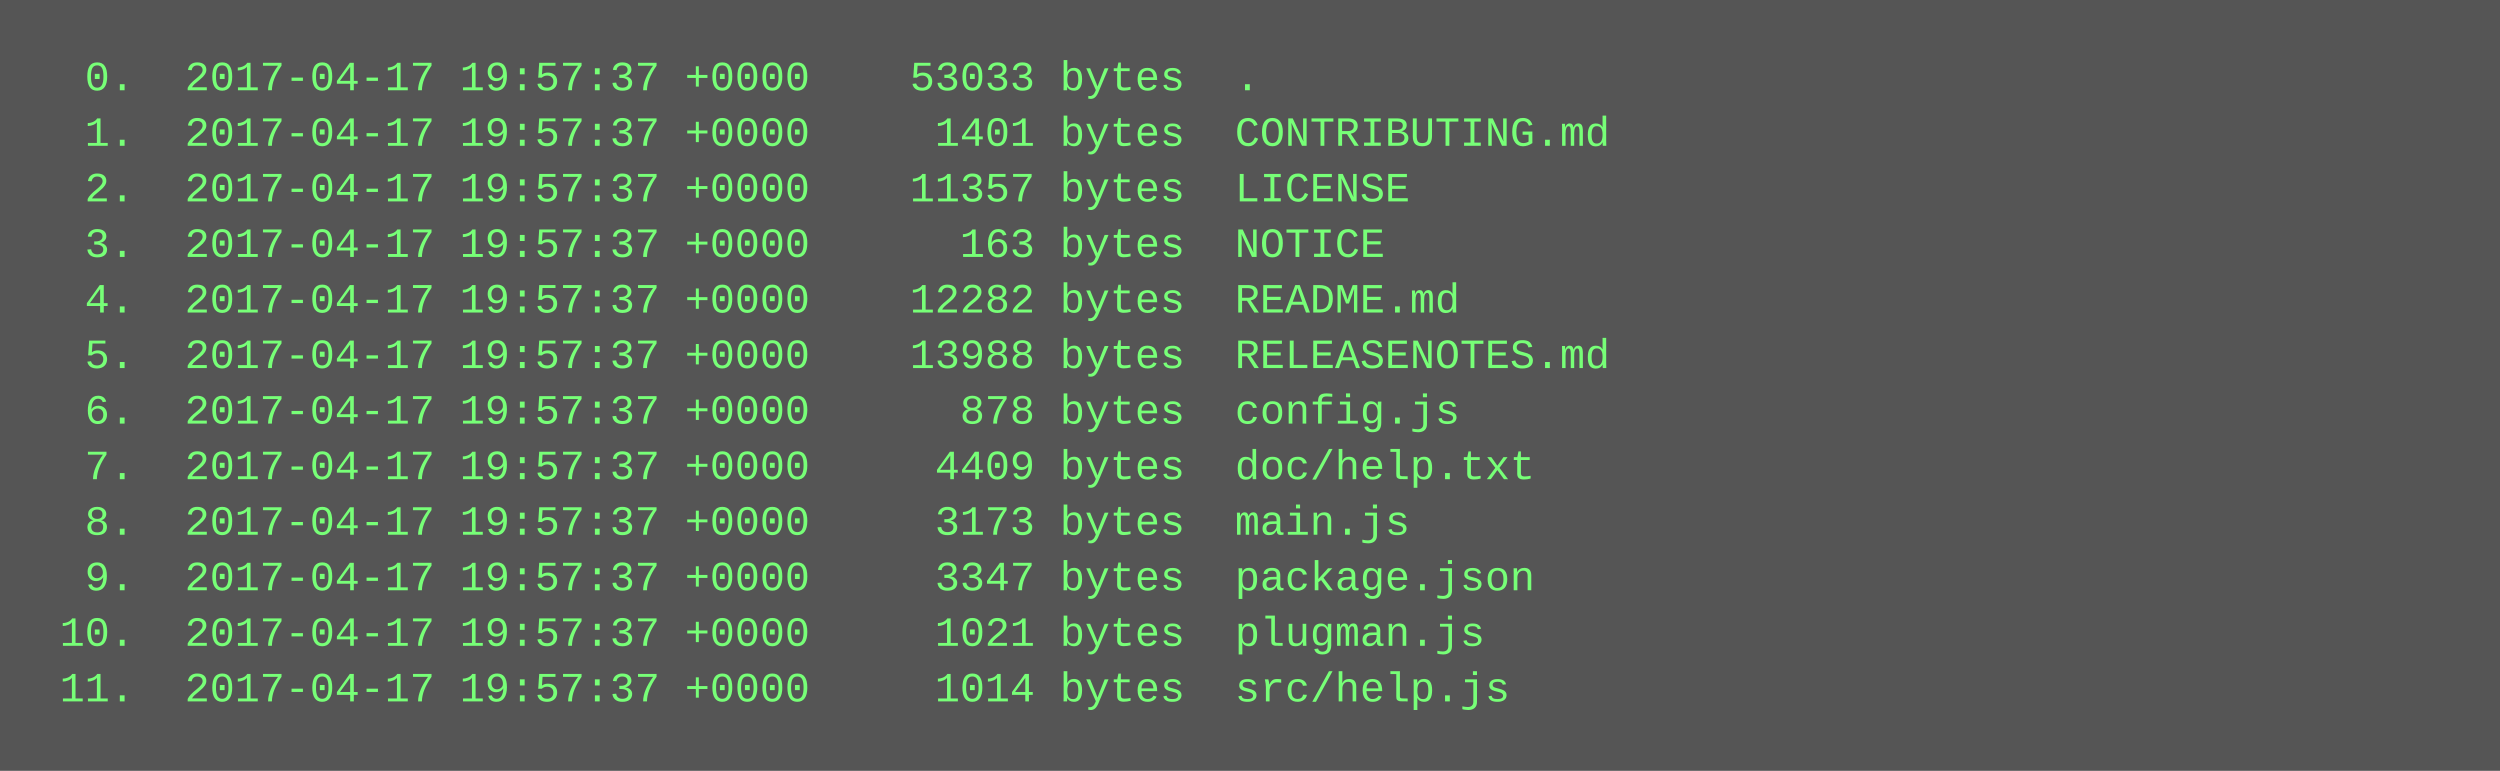
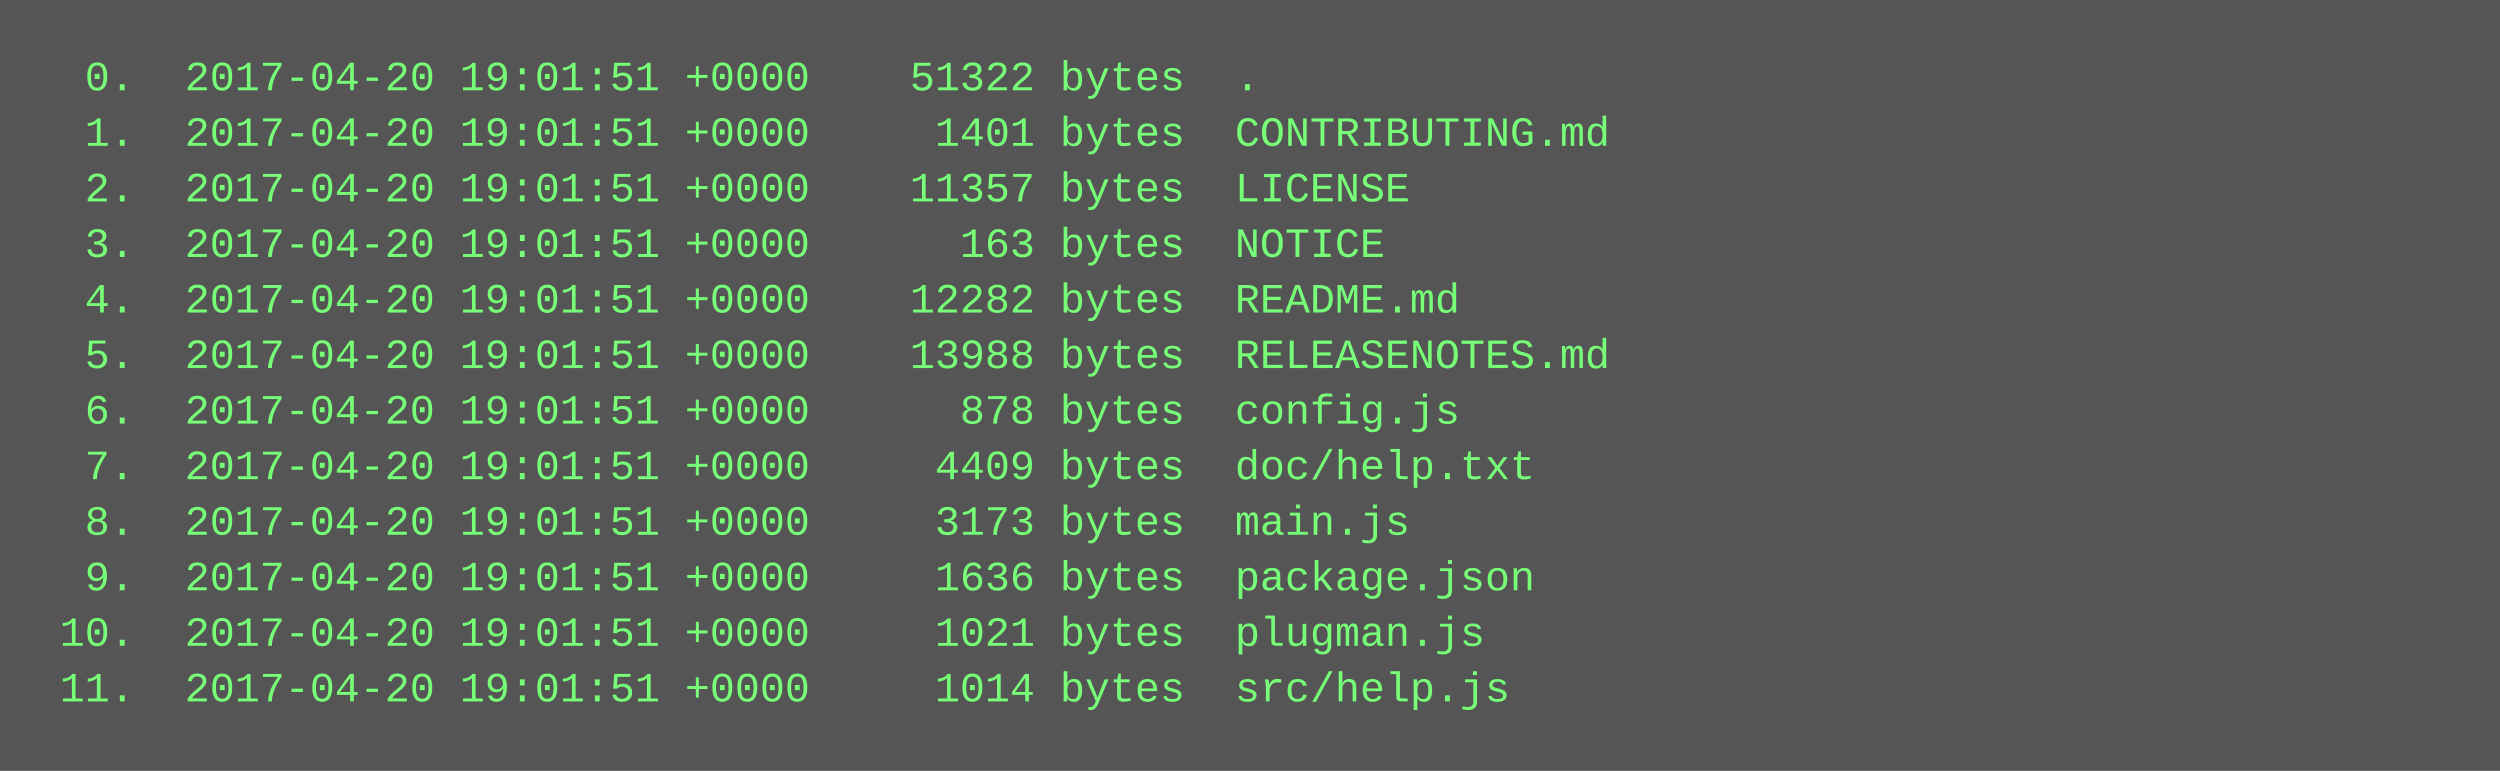
<svg xmlns="http://www.w3.org/2000/svg" height="222" width="720">
  <rect height="222" fill="#555" width="720" />
  <text fill="#7f7" font-family="Courier New" font-size="12" xml:space="preserve">
-     <tspan x="10" y="26">  0.  2017-04-17 19:57:37 +0000    53033 bytes  .</tspan>
-     <tspan x="10" y="42">  1.  2017-04-17 19:57:37 +0000     1401 bytes  CONTRIBUTING.md</tspan>
-     <tspan x="10" y="58">  2.  2017-04-17 19:57:37 +0000    11357 bytes  LICENSE</tspan>
-     <tspan x="10" y="74">  3.  2017-04-17 19:57:37 +0000      163 bytes  NOTICE</tspan>
-     <tspan x="10" y="90">  4.  2017-04-17 19:57:37 +0000    12282 bytes  README.md</tspan>
-     <tspan x="10" y="106">  5.  2017-04-17 19:57:37 +0000    13988 bytes  RELEASENOTES.md</tspan>
-     <tspan x="10" y="122">  6.  2017-04-17 19:57:37 +0000      878 bytes  config.js</tspan>
-     <tspan x="10" y="138">  7.  2017-04-17 19:57:37 +0000     4409 bytes  doc/help.txt</tspan>
-     <tspan x="10" y="154">  8.  2017-04-17 19:57:37 +0000     3173 bytes  main.js</tspan>
-     <tspan x="10" y="170">  9.  2017-04-17 19:57:37 +0000     3347 bytes  package.json</tspan>
-     <tspan x="10" y="186"> 10.  2017-04-17 19:57:37 +0000     1021 bytes  plugman.js</tspan>
-     <tspan x="10" y="202"> 11.  2017-04-17 19:57:37 +0000     1014 bytes  src/help.js</tspan>
+     <tspan x="10" y="26">  0.  2017-04-20 19:01:51 +0000    51322 bytes  .</tspan>
+     <tspan x="10" y="42">  1.  2017-04-20 19:01:51 +0000     1401 bytes  CONTRIBUTING.md</tspan>
+     <tspan x="10" y="58">  2.  2017-04-20 19:01:51 +0000    11357 bytes  LICENSE</tspan>
+     <tspan x="10" y="74">  3.  2017-04-20 19:01:51 +0000      163 bytes  NOTICE</tspan>
+     <tspan x="10" y="90">  4.  2017-04-20 19:01:51 +0000    12282 bytes  README.md</tspan>
+     <tspan x="10" y="106">  5.  2017-04-20 19:01:51 +0000    13988 bytes  RELEASENOTES.md</tspan>
+     <tspan x="10" y="122">  6.  2017-04-20 19:01:51 +0000      878 bytes  config.js</tspan>
+     <tspan x="10" y="138">  7.  2017-04-20 19:01:51 +0000     4409 bytes  doc/help.txt</tspan>
+     <tspan x="10" y="154">  8.  2017-04-20 19:01:51 +0000     3173 bytes  main.js</tspan>
+     <tspan x="10" y="170">  9.  2017-04-20 19:01:51 +0000     1636 bytes  package.json</tspan>
+     <tspan x="10" y="186"> 10.  2017-04-20 19:01:51 +0000     1021 bytes  plugman.js</tspan>
+     <tspan x="10" y="202"> 11.  2017-04-20 19:01:51 +0000     1014 bytes  src/help.js</tspan>
  </text>
</svg>
